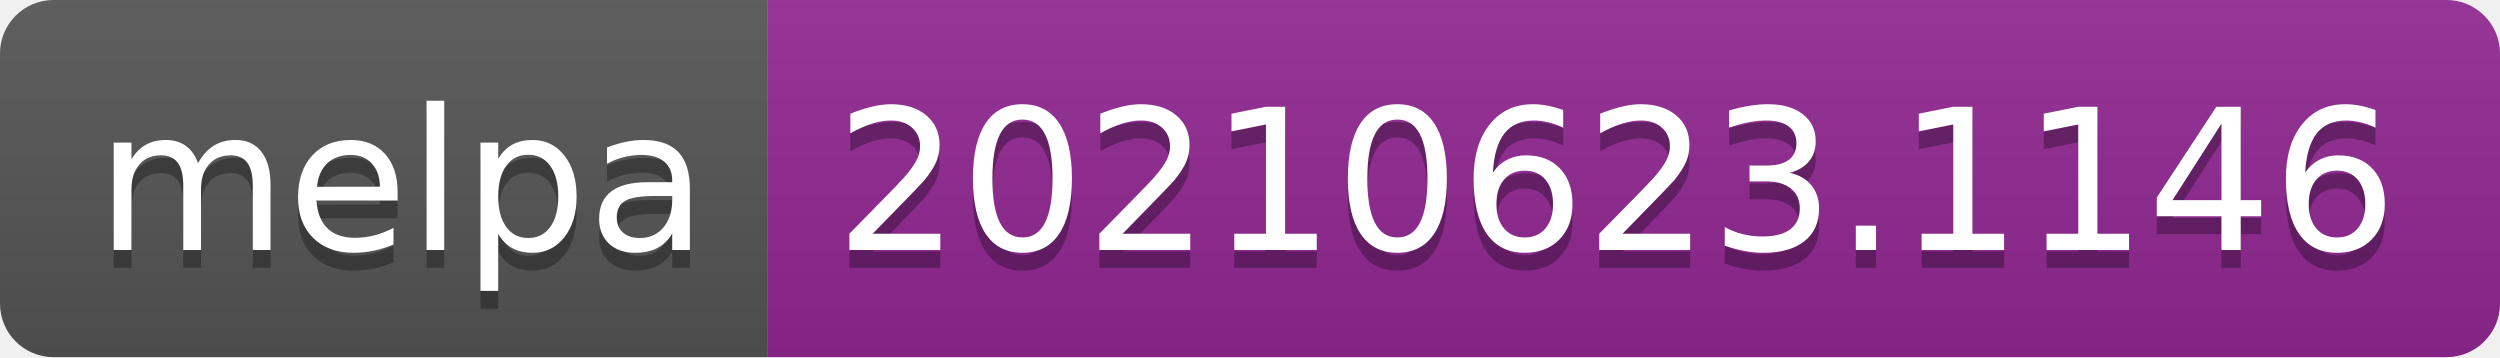
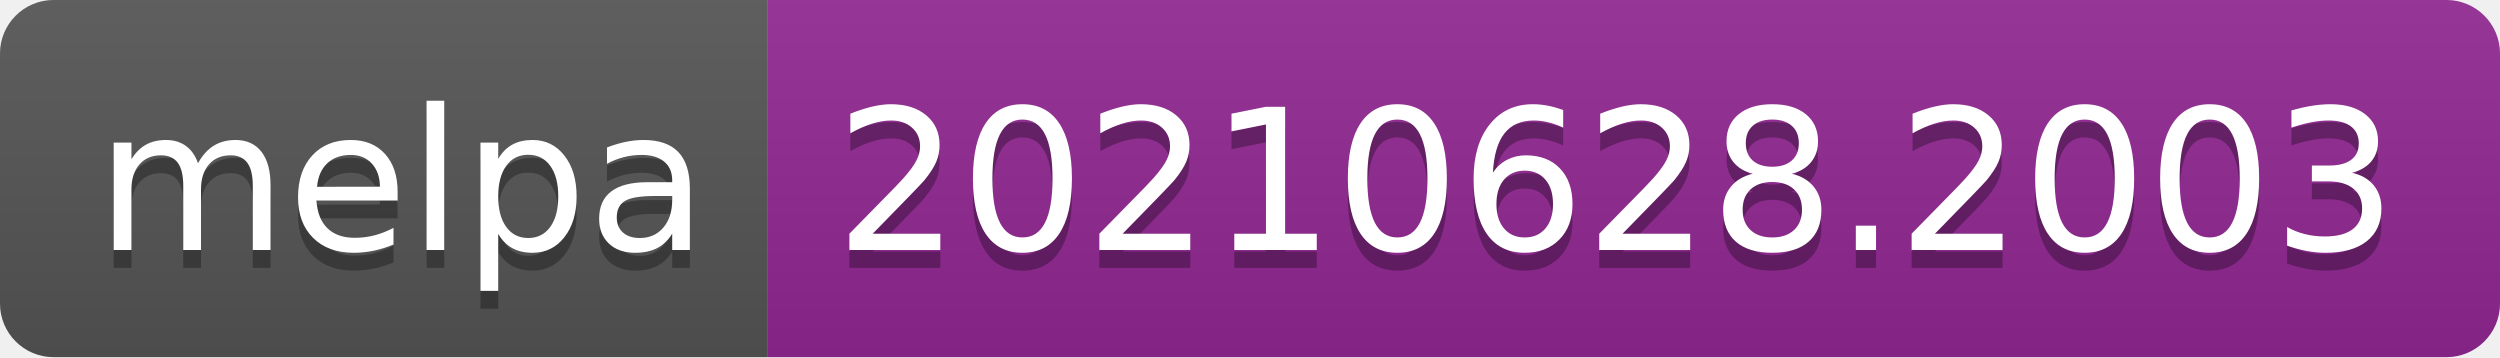
- <svg xmlns="http://www.w3.org/2000/svg" width="140" height="20" role="img" aria-label="melpa: 20210623.1146">
+ <svg xmlns="http://www.w3.org/2000/svg" width="140" height="20" role="img" aria-label="melpa: 20210628.2003">
  <linearGradient id="s" x2="0" y2="100%">
    <stop offset="0" stop-color="#bbb" stop-opacity=".1" />
    <stop offset="1" stop-opacity=".1" />
  </linearGradient>
  <clipPath id="r">
    <rect width="140" height="20" rx="3" fill="#fff" />
  </clipPath>
  <g clip-path="url(#r)">
    <rect width="43" height="20" fill="#555" />
    <rect x="43" width="97" height="20" fill="#922793" />
    <rect width="140" height="20" fill="url(#s)" />
  </g>
  <g fill="#fff" text-anchor="middle" font-family="Verdana,Geneva,DejaVu Sans,sans-serif" text-rendering="geometricPrecision" font-size="110">
    <text aria-hidden="true" x="225" y="150" fill="#010101" fill-opacity=".3" transform="scale(.1)" textLength="330">melpa</text>
    <text x="225" y="140" transform="scale(.1)" fill="#fff" textLength="330">melpa</text>
-     <text aria-hidden="true" x="905" y="150" fill="#010101" fill-opacity=".3" transform="scale(.1)" textLength="870">20210623.1146</text>
-     <text x="905" y="140" transform="scale(.1)" fill="#fff" textLength="870">20210623.1146</text>
+     <text aria-hidden="true" x="905" y="150" fill="#010101" fill-opacity=".3" transform="scale(.1)" textLength="870">20210628.2003</text>
+     <text x="905" y="140" transform="scale(.1)" fill="#fff" textLength="870">20210628.2003</text>
  </g>
</svg>
